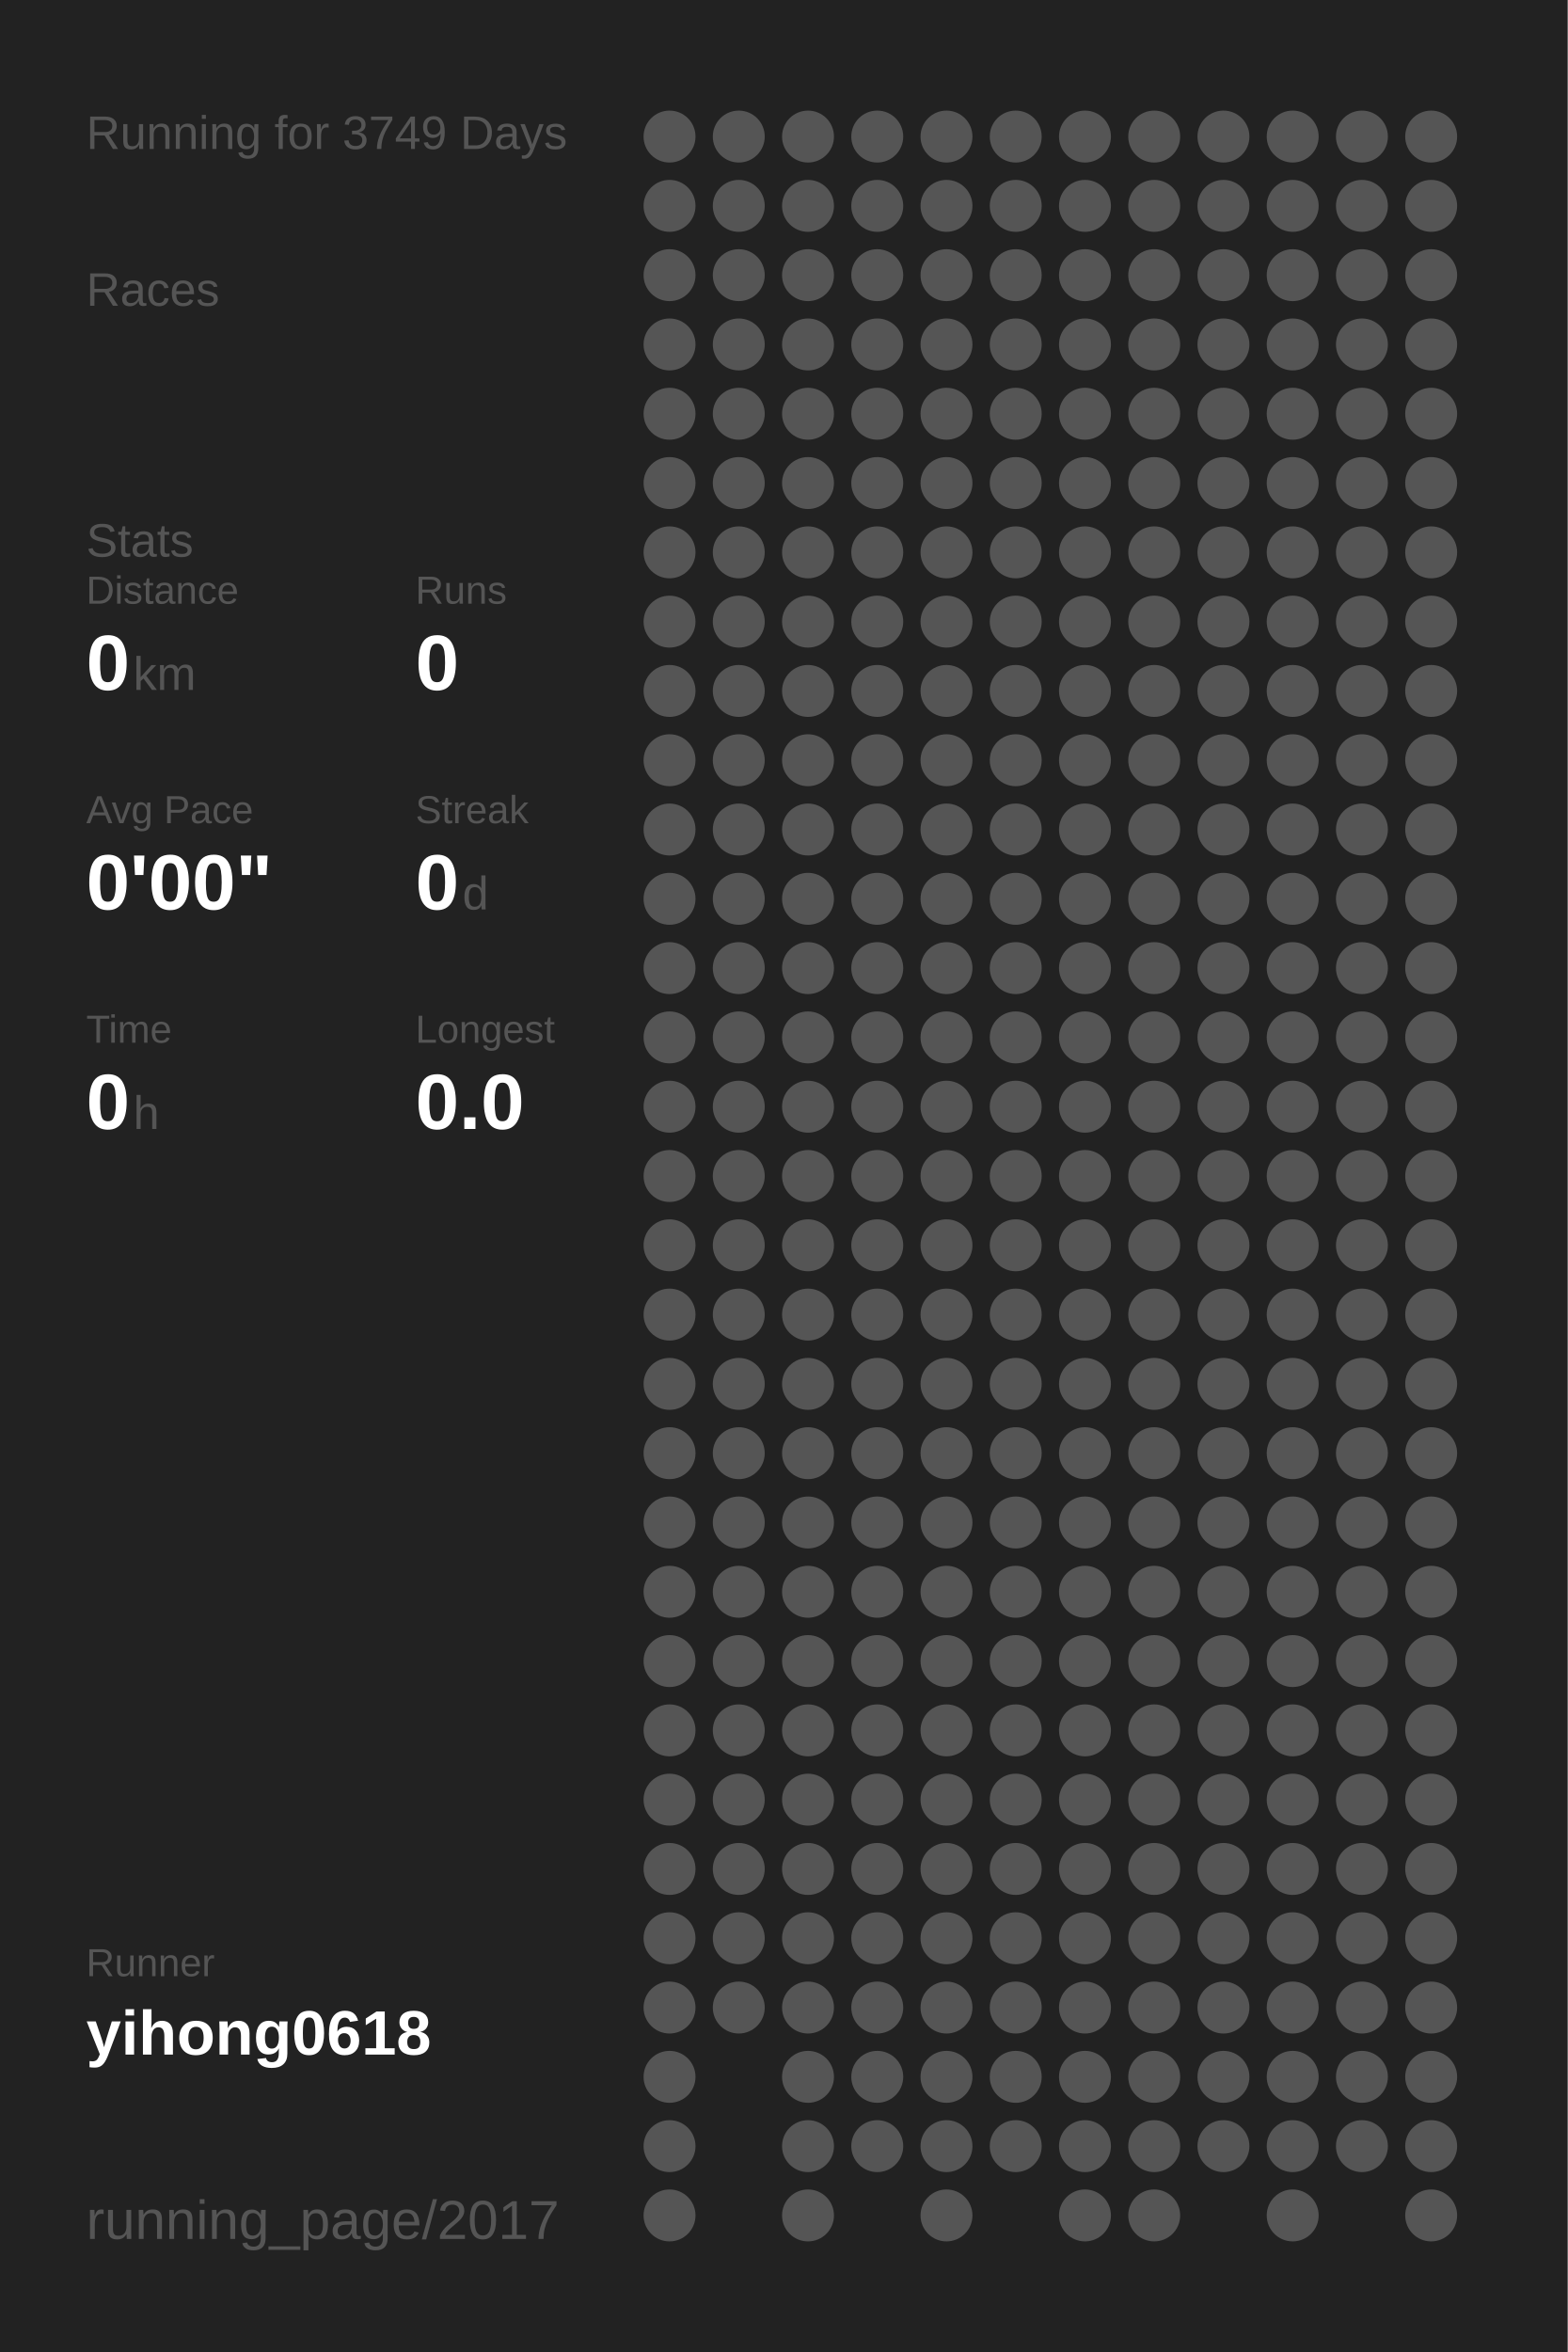
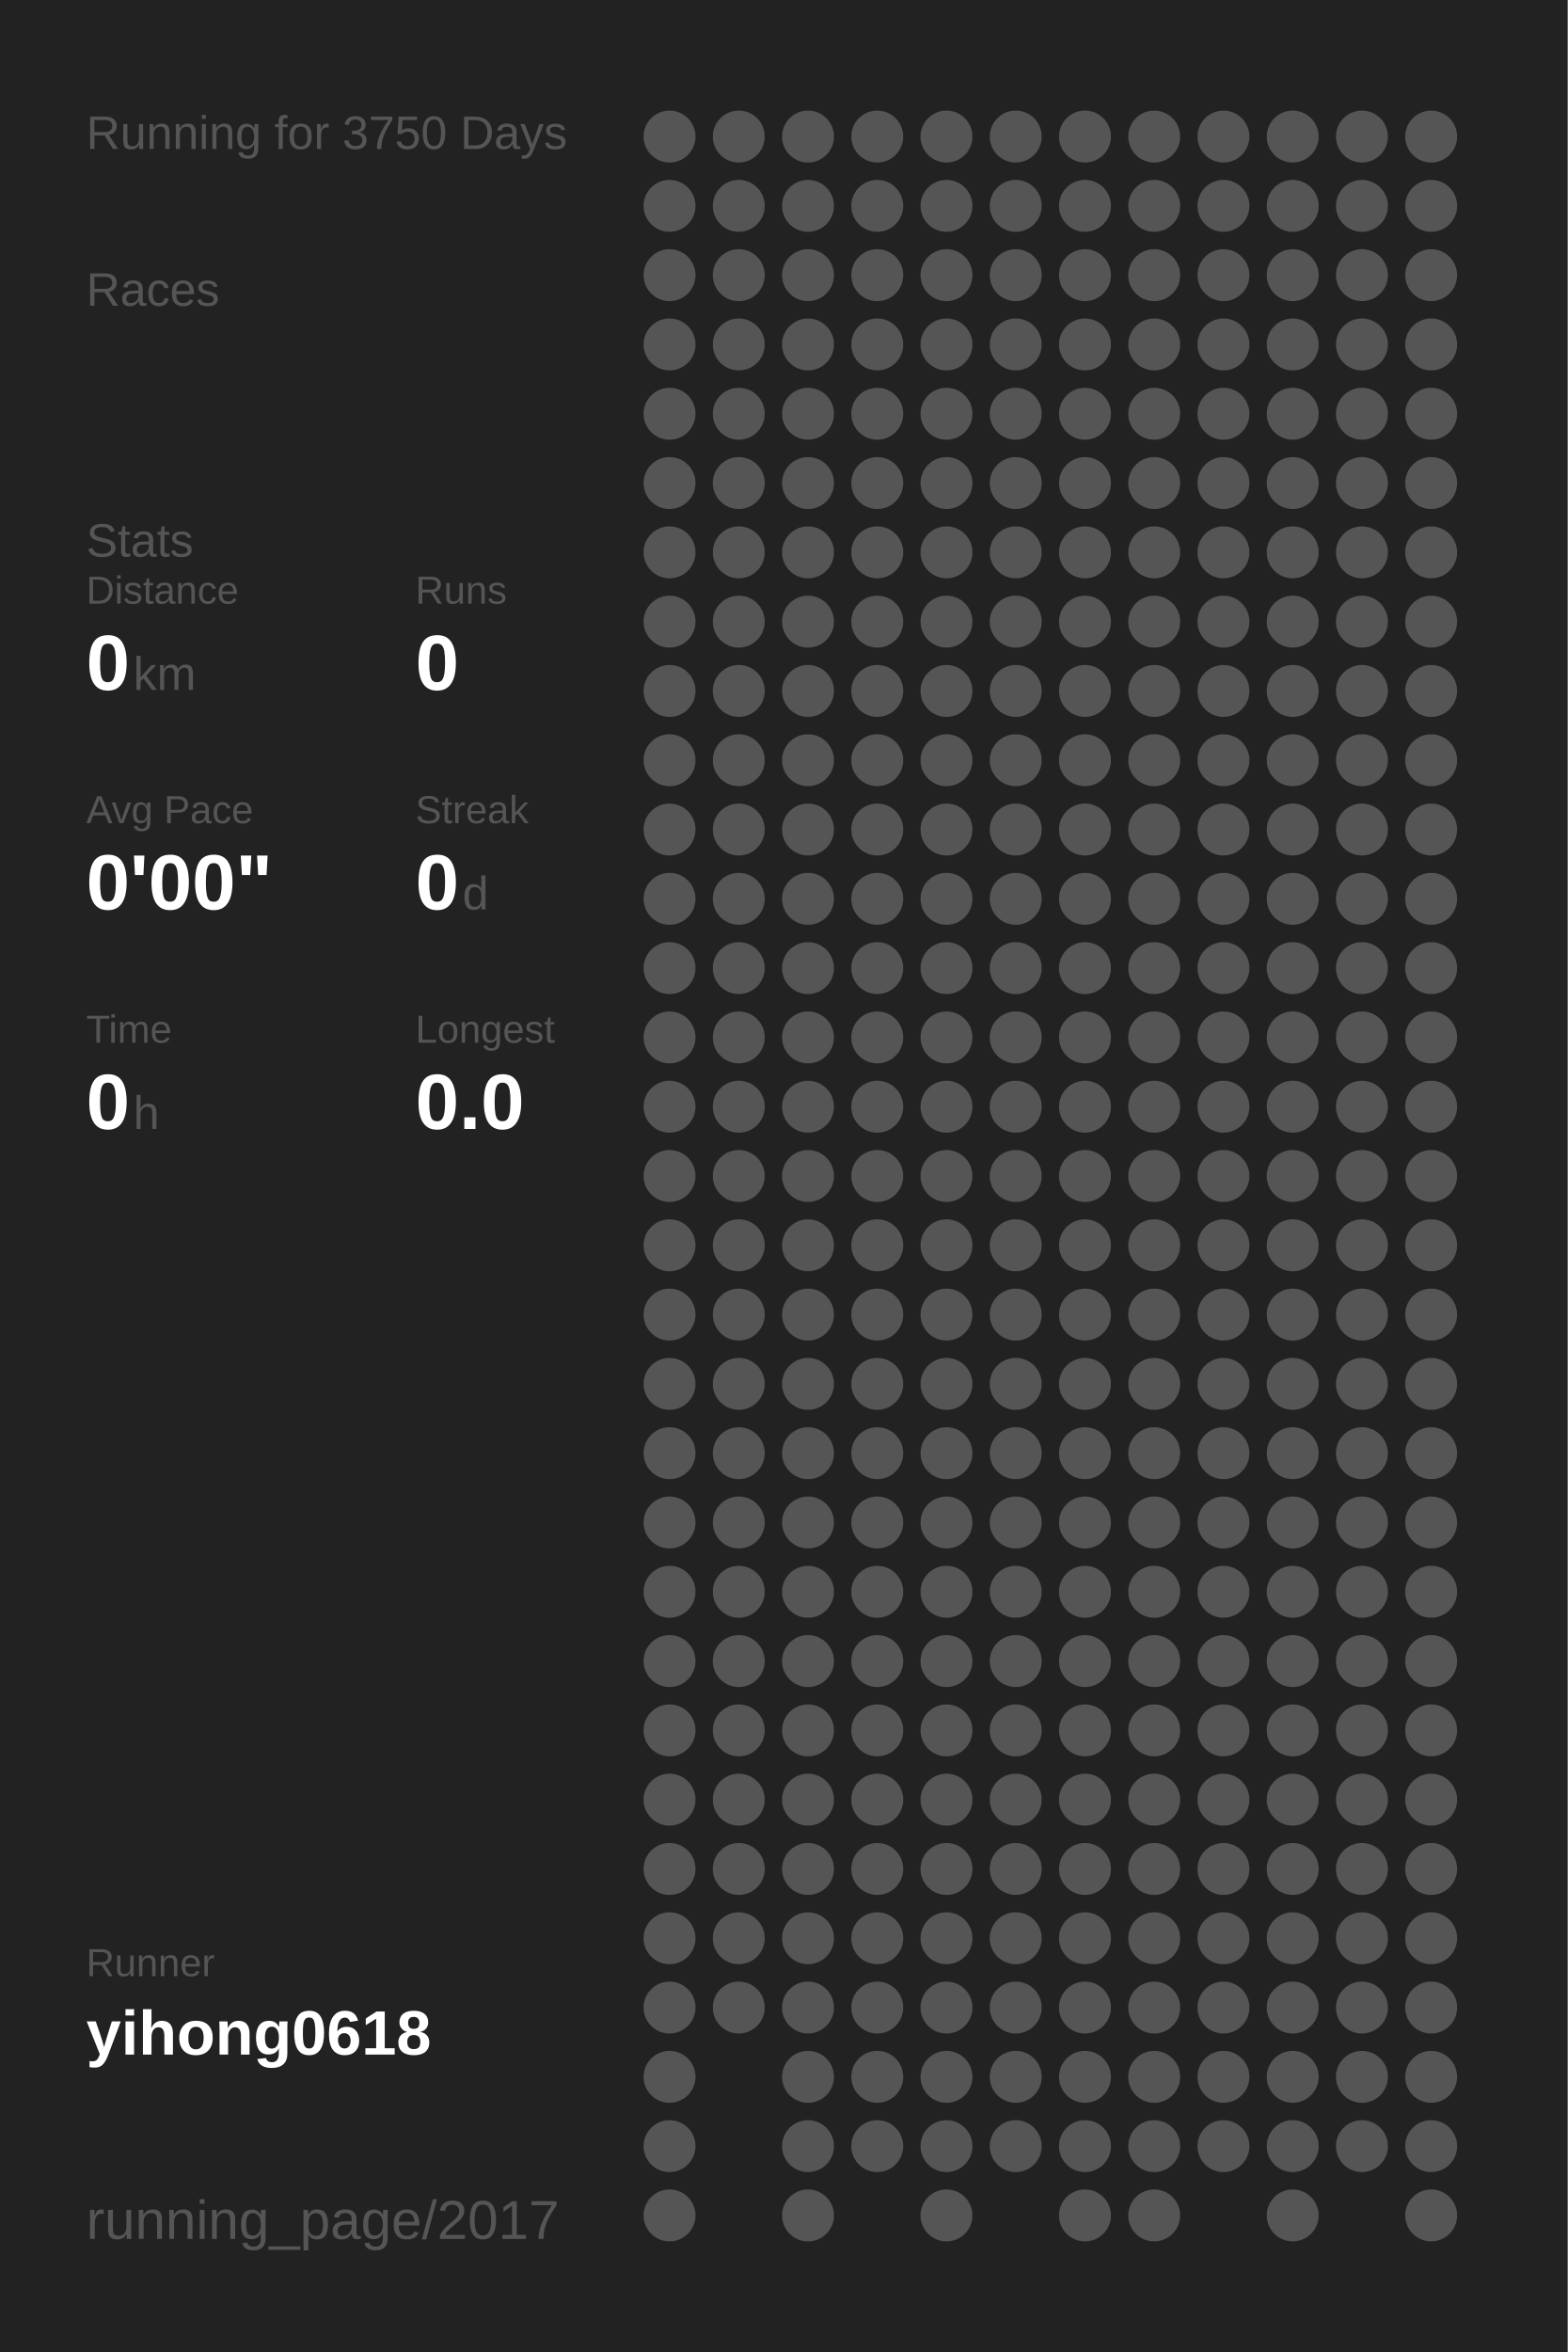
<svg xmlns="http://www.w3.org/2000/svg" baseProfile="full" height="300mm" version="1.1" viewBox="0,0,200,300" width="200mm">
  <defs />
  <rect fill="#222222" height="300" width="200" x="0" y="0" />
-   <text fill="#555555" style="font-size:6px; font-family:Arial;" x="11" y="19">Running for 3749 Days</text>
+   <text fill="#555555" style="font-size:6px; font-family:Arial;" x="11" y="19">Running for 3750 Days</text>
  <text fill="#555555" style="font-size:6px; font-family:Arial;" x="11" y="39">Races</text>
  <text fill="#555555" style="font-size:6px; font-family:Arial;" x="11" y="71">Stats</text>
  <text fill="#555555" style="font-size:5px; font-family:Arial;" x="11" y="77">Distance</text>
  <text fill="#FFFFFF" style="font-size:10px; font-family:Arial; font-weight:bold;" x="11" y="88">0</text>
  <text fill="#555555" style="font-size:6px; font-family:Arial;" x="17" y="88">km</text>
  <text fill="#555555" style="font-size:5px; font-family:Arial;" x="53" y="77">Runs</text>
  <text fill="#FFFFFF" style="font-size:10px; font-family:Arial; font-weight:bold;" x="53" y="88">0</text>
  <text fill="#555555" style="font-size:5px; font-family:Arial;" x="11" y="105">Avg Pace</text>
  <text fill="#FFFFFF" style="font-size:10px; font-family:Arial; font-weight:bold;" x="11" y="116">0'00"</text>
  <text fill="#555555" style="font-size:5px; font-family:Arial;" x="53" y="105">Streak</text>
  <text fill="#FFFFFF" style="font-size:10px; font-family:Arial; font-weight:bold;" x="53" y="116">0</text>
  <text fill="#555555" style="font-size:6px; font-family:Arial;" x="59" y="116">d</text>
  <text fill="#555555" style="font-size:5px; font-family:Arial;" x="11" y="133">Time</text>
  <text fill="#FFFFFF" style="font-size:10px; font-family:Arial; font-weight:bold;" x="11" y="144">0</text>
  <text fill="#555555" style="font-size:6px; font-family:Arial;" x="17" y="144">h</text>
  <text fill="#555555" style="font-size:5px; font-family:Arial;" x="53" y="133">Longest</text>
  <text fill="#FFFFFF" style="font-size:10px; font-family:Arial; font-weight:bold;" x="53" y="144">0.0</text>
  <text fill="#555555" style="font-size:5px; font-family:Arial;" x="11" y="252.065">Runner</text>
  <text fill="#FFFFFF" style="font-size:8px; font-family:Arial; font-weight:bold;" x="11" y="262.065">yihong0618</text>
  <text fill="#555555" style="font-size:7px; font-family:Arial;" x="11" y="285.581">running_page/2017</text>
  <circle cx="85.417" cy="17.419" fill="#555555" r="3.312" />
  <circle cx="85.417" cy="26.258" fill="#555555" r="3.312" />
  <circle cx="85.417" cy="35.097" fill="#555555" r="3.312" />
  <circle cx="85.417" cy="43.935" fill="#555555" r="3.312" />
  <circle cx="85.417" cy="52.774" fill="#555555" r="3.312" />
  <circle cx="85.417" cy="61.613" fill="#555555" r="3.312" />
  <circle cx="85.417" cy="70.452" fill="#555555" r="3.312" />
  <circle cx="85.417" cy="79.29" fill="#555555" r="3.312" />
  <circle cx="85.417" cy="88.129" fill="#555555" r="3.312" />
  <circle cx="85.417" cy="96.968" fill="#555555" r="3.312" />
  <circle cx="85.417" cy="105.806" fill="#555555" r="3.312" />
  <circle cx="85.417" cy="114.645" fill="#555555" r="3.312" />
  <circle cx="85.417" cy="123.484" fill="#555555" r="3.312" />
  <circle cx="85.417" cy="132.323" fill="#555555" r="3.312" />
  <circle cx="85.417" cy="141.161" fill="#555555" r="3.312" />
  <circle cx="85.417" cy="150" fill="#555555" r="3.312" />
  <circle cx="85.417" cy="158.839" fill="#555555" r="3.312" />
  <circle cx="85.417" cy="167.677" fill="#555555" r="3.312" />
  <circle cx="85.417" cy="176.516" fill="#555555" r="3.312" />
  <circle cx="85.417" cy="185.355" fill="#555555" r="3.312" />
  <circle cx="85.417" cy="194.194" fill="#555555" r="3.312" />
  <circle cx="85.417" cy="203.032" fill="#555555" r="3.312" />
  <circle cx="85.417" cy="211.871" fill="#555555" r="3.312" />
  <circle cx="85.417" cy="220.71" fill="#555555" r="3.312" />
  <circle cx="85.417" cy="229.548" fill="#555555" r="3.312" />
  <circle cx="85.417" cy="238.387" fill="#555555" r="3.312" />
  <circle cx="85.417" cy="247.226" fill="#555555" r="3.312" />
  <circle cx="85.417" cy="256.065" fill="#555555" r="3.312" />
  <circle cx="85.417" cy="264.903" fill="#555555" r="3.312" />
  <circle cx="85.417" cy="273.742" fill="#555555" r="3.312" />
  <circle cx="85.417" cy="282.581" fill="#555555" r="3.312" />
  <circle cx="94.25" cy="17.419" fill="#555555" r="3.312" />
  <circle cx="94.25" cy="26.258" fill="#555555" r="3.312" />
  <circle cx="94.25" cy="35.097" fill="#555555" r="3.312" />
  <circle cx="94.25" cy="43.935" fill="#555555" r="3.312" />
  <circle cx="94.25" cy="52.774" fill="#555555" r="3.312" />
  <circle cx="94.25" cy="61.613" fill="#555555" r="3.312" />
  <circle cx="94.25" cy="70.452" fill="#555555" r="3.312" />
  <circle cx="94.25" cy="79.29" fill="#555555" r="3.312" />
  <circle cx="94.25" cy="88.129" fill="#555555" r="3.312" />
  <circle cx="94.25" cy="96.968" fill="#555555" r="3.312" />
  <circle cx="94.25" cy="105.806" fill="#555555" r="3.312" />
  <circle cx="94.25" cy="114.645" fill="#555555" r="3.312" />
  <circle cx="94.25" cy="123.484" fill="#555555" r="3.312" />
  <circle cx="94.25" cy="132.323" fill="#555555" r="3.312" />
  <circle cx="94.25" cy="141.161" fill="#555555" r="3.312" />
  <circle cx="94.25" cy="150" fill="#555555" r="3.312" />
  <circle cx="94.25" cy="158.839" fill="#555555" r="3.312" />
  <circle cx="94.25" cy="167.677" fill="#555555" r="3.312" />
  <circle cx="94.25" cy="176.516" fill="#555555" r="3.312" />
  <circle cx="94.25" cy="185.355" fill="#555555" r="3.312" />
  <circle cx="94.25" cy="194.194" fill="#555555" r="3.312" />
  <circle cx="94.25" cy="203.032" fill="#555555" r="3.312" />
  <circle cx="94.25" cy="211.871" fill="#555555" r="3.312" />
  <circle cx="94.25" cy="220.71" fill="#555555" r="3.312" />
  <circle cx="94.25" cy="229.548" fill="#555555" r="3.312" />
  <circle cx="94.25" cy="238.387" fill="#555555" r="3.312" />
  <circle cx="94.25" cy="247.226" fill="#555555" r="3.312" />
  <circle cx="94.25" cy="256.065" fill="#555555" r="3.312" />
  <circle cx="103.083" cy="17.419" fill="#555555" r="3.312" />
  <circle cx="103.083" cy="26.258" fill="#555555" r="3.312" />
  <circle cx="103.083" cy="35.097" fill="#555555" r="3.312" />
  <circle cx="103.083" cy="43.935" fill="#555555" r="3.312" />
  <circle cx="103.083" cy="52.774" fill="#555555" r="3.312" />
  <circle cx="103.083" cy="61.613" fill="#555555" r="3.312" />
  <circle cx="103.083" cy="70.452" fill="#555555" r="3.312" />
  <circle cx="103.083" cy="79.29" fill="#555555" r="3.312" />
  <circle cx="103.083" cy="88.129" fill="#555555" r="3.312" />
  <circle cx="103.083" cy="96.968" fill="#555555" r="3.312" />
  <circle cx="103.083" cy="105.806" fill="#555555" r="3.312" />
  <circle cx="103.083" cy="114.645" fill="#555555" r="3.312" />
  <circle cx="103.083" cy="123.484" fill="#555555" r="3.312" />
  <circle cx="103.083" cy="132.323" fill="#555555" r="3.312" />
  <circle cx="103.083" cy="141.161" fill="#555555" r="3.312" />
  <circle cx="103.083" cy="150" fill="#555555" r="3.312" />
  <circle cx="103.083" cy="158.839" fill="#555555" r="3.312" />
  <circle cx="103.083" cy="167.677" fill="#555555" r="3.312" />
  <circle cx="103.083" cy="176.516" fill="#555555" r="3.312" />
  <circle cx="103.083" cy="185.355" fill="#555555" r="3.312" />
  <circle cx="103.083" cy="194.194" fill="#555555" r="3.312" />
  <circle cx="103.083" cy="203.032" fill="#555555" r="3.312" />
  <circle cx="103.083" cy="211.871" fill="#555555" r="3.312" />
  <circle cx="103.083" cy="220.71" fill="#555555" r="3.312" />
  <circle cx="103.083" cy="229.548" fill="#555555" r="3.312" />
  <circle cx="103.083" cy="238.387" fill="#555555" r="3.312" />
  <circle cx="103.083" cy="247.226" fill="#555555" r="3.312" />
  <circle cx="103.083" cy="256.065" fill="#555555" r="3.312" />
  <circle cx="103.083" cy="264.903" fill="#555555" r="3.312" />
  <circle cx="103.083" cy="273.742" fill="#555555" r="3.312" />
  <circle cx="103.083" cy="282.581" fill="#555555" r="3.312" />
  <circle cx="111.917" cy="17.419" fill="#555555" r="3.312" />
  <circle cx="111.917" cy="26.258" fill="#555555" r="3.312" />
  <circle cx="111.917" cy="35.097" fill="#555555" r="3.312" />
  <circle cx="111.917" cy="43.935" fill="#555555" r="3.312" />
  <circle cx="111.917" cy="52.774" fill="#555555" r="3.312" />
  <circle cx="111.917" cy="61.613" fill="#555555" r="3.312" />
  <circle cx="111.917" cy="70.452" fill="#555555" r="3.312" />
  <circle cx="111.917" cy="79.29" fill="#555555" r="3.312" />
  <circle cx="111.917" cy="88.129" fill="#555555" r="3.312" />
  <circle cx="111.917" cy="96.968" fill="#555555" r="3.312" />
  <circle cx="111.917" cy="105.806" fill="#555555" r="3.312" />
  <circle cx="111.917" cy="114.645" fill="#555555" r="3.312" />
  <circle cx="111.917" cy="123.484" fill="#555555" r="3.312" />
  <circle cx="111.917" cy="132.323" fill="#555555" r="3.312" />
  <circle cx="111.917" cy="141.161" fill="#555555" r="3.312" />
  <circle cx="111.917" cy="150" fill="#555555" r="3.312" />
  <circle cx="111.917" cy="158.839" fill="#555555" r="3.312" />
  <circle cx="111.917" cy="167.677" fill="#555555" r="3.312" />
  <circle cx="111.917" cy="176.516" fill="#555555" r="3.312" />
  <circle cx="111.917" cy="185.355" fill="#555555" r="3.312" />
  <circle cx="111.917" cy="194.194" fill="#555555" r="3.312" />
  <circle cx="111.917" cy="203.032" fill="#555555" r="3.312" />
  <circle cx="111.917" cy="211.871" fill="#555555" r="3.312" />
  <circle cx="111.917" cy="220.71" fill="#555555" r="3.312" />
  <circle cx="111.917" cy="229.548" fill="#555555" r="3.312" />
  <circle cx="111.917" cy="238.387" fill="#555555" r="3.312" />
  <circle cx="111.917" cy="247.226" fill="#555555" r="3.312" />
  <circle cx="111.917" cy="256.065" fill="#555555" r="3.312" />
  <circle cx="111.917" cy="264.903" fill="#555555" r="3.312" />
  <circle cx="111.917" cy="273.742" fill="#555555" r="3.312" />
  <circle cx="120.75" cy="17.419" fill="#555555" r="3.312" />
  <circle cx="120.75" cy="26.258" fill="#555555" r="3.312" />
  <circle cx="120.75" cy="35.097" fill="#555555" r="3.312" />
  <circle cx="120.75" cy="43.935" fill="#555555" r="3.312" />
  <circle cx="120.75" cy="52.774" fill="#555555" r="3.312" />
  <circle cx="120.75" cy="61.613" fill="#555555" r="3.312" />
  <circle cx="120.75" cy="70.452" fill="#555555" r="3.312" />
  <circle cx="120.75" cy="79.29" fill="#555555" r="3.312" />
  <circle cx="120.75" cy="88.129" fill="#555555" r="3.312" />
  <circle cx="120.75" cy="96.968" fill="#555555" r="3.312" />
  <circle cx="120.75" cy="105.806" fill="#555555" r="3.312" />
  <circle cx="120.75" cy="114.645" fill="#555555" r="3.312" />
  <circle cx="120.75" cy="123.484" fill="#555555" r="3.312" />
  <circle cx="120.75" cy="132.323" fill="#555555" r="3.312" />
  <circle cx="120.75" cy="141.161" fill="#555555" r="3.312" />
  <circle cx="120.75" cy="150" fill="#555555" r="3.312" />
  <circle cx="120.75" cy="158.839" fill="#555555" r="3.312" />
  <circle cx="120.75" cy="167.677" fill="#555555" r="3.312" />
  <circle cx="120.75" cy="176.516" fill="#555555" r="3.312" />
  <circle cx="120.75" cy="185.355" fill="#555555" r="3.312" />
  <circle cx="120.75" cy="194.194" fill="#555555" r="3.312" />
  <circle cx="120.75" cy="203.032" fill="#555555" r="3.312" />
  <circle cx="120.75" cy="211.871" fill="#555555" r="3.312" />
  <circle cx="120.75" cy="220.71" fill="#555555" r="3.312" />
  <circle cx="120.75" cy="229.548" fill="#555555" r="3.312" />
  <circle cx="120.75" cy="238.387" fill="#555555" r="3.312" />
  <circle cx="120.75" cy="247.226" fill="#555555" r="3.312" />
  <circle cx="120.75" cy="256.065" fill="#555555" r="3.312" />
  <circle cx="120.75" cy="264.903" fill="#555555" r="3.312" />
  <circle cx="120.75" cy="273.742" fill="#555555" r="3.312" />
  <circle cx="120.75" cy="282.581" fill="#555555" r="3.312" />
  <circle cx="129.583" cy="17.419" fill="#555555" r="3.312" />
  <circle cx="129.583" cy="26.258" fill="#555555" r="3.312" />
  <circle cx="129.583" cy="35.097" fill="#555555" r="3.312" />
  <circle cx="129.583" cy="43.935" fill="#555555" r="3.312" />
  <circle cx="129.583" cy="52.774" fill="#555555" r="3.312" />
  <circle cx="129.583" cy="61.613" fill="#555555" r="3.312" />
  <circle cx="129.583" cy="70.452" fill="#555555" r="3.312" />
  <circle cx="129.583" cy="79.29" fill="#555555" r="3.312" />
  <circle cx="129.583" cy="88.129" fill="#555555" r="3.312" />
  <circle cx="129.583" cy="96.968" fill="#555555" r="3.312" />
  <circle cx="129.583" cy="105.806" fill="#555555" r="3.312" />
  <circle cx="129.583" cy="114.645" fill="#555555" r="3.312" />
  <circle cx="129.583" cy="123.484" fill="#555555" r="3.312" />
  <circle cx="129.583" cy="132.323" fill="#555555" r="3.312" />
  <circle cx="129.583" cy="141.161" fill="#555555" r="3.312" />
  <circle cx="129.583" cy="150" fill="#555555" r="3.312" />
  <circle cx="129.583" cy="158.839" fill="#555555" r="3.312" />
  <circle cx="129.583" cy="167.677" fill="#555555" r="3.312" />
  <circle cx="129.583" cy="176.516" fill="#555555" r="3.312" />
  <circle cx="129.583" cy="185.355" fill="#555555" r="3.312" />
  <circle cx="129.583" cy="194.194" fill="#555555" r="3.312" />
  <circle cx="129.583" cy="203.032" fill="#555555" r="3.312" />
  <circle cx="129.583" cy="211.871" fill="#555555" r="3.312" />
  <circle cx="129.583" cy="220.71" fill="#555555" r="3.312" />
  <circle cx="129.583" cy="229.548" fill="#555555" r="3.312" />
  <circle cx="129.583" cy="238.387" fill="#555555" r="3.312" />
  <circle cx="129.583" cy="247.226" fill="#555555" r="3.312" />
  <circle cx="129.583" cy="256.065" fill="#555555" r="3.312" />
  <circle cx="129.583" cy="264.903" fill="#555555" r="3.312" />
  <circle cx="129.583" cy="273.742" fill="#555555" r="3.312" />
  <circle cx="138.417" cy="17.419" fill="#555555" r="3.312" />
  <circle cx="138.417" cy="26.258" fill="#555555" r="3.312" />
  <circle cx="138.417" cy="35.097" fill="#555555" r="3.312" />
  <circle cx="138.417" cy="43.935" fill="#555555" r="3.312" />
  <circle cx="138.417" cy="52.774" fill="#555555" r="3.312" />
  <circle cx="138.417" cy="61.613" fill="#555555" r="3.312" />
  <circle cx="138.417" cy="70.452" fill="#555555" r="3.312" />
  <circle cx="138.417" cy="79.29" fill="#555555" r="3.312" />
  <circle cx="138.417" cy="88.129" fill="#555555" r="3.312" />
  <circle cx="138.417" cy="96.968" fill="#555555" r="3.312" />
  <circle cx="138.417" cy="105.806" fill="#555555" r="3.312" />
  <circle cx="138.417" cy="114.645" fill="#555555" r="3.312" />
  <circle cx="138.417" cy="123.484" fill="#555555" r="3.312" />
  <circle cx="138.417" cy="132.323" fill="#555555" r="3.312" />
  <circle cx="138.417" cy="141.161" fill="#555555" r="3.312" />
  <circle cx="138.417" cy="150" fill="#555555" r="3.312" />
  <circle cx="138.417" cy="158.839" fill="#555555" r="3.312" />
  <circle cx="138.417" cy="167.677" fill="#555555" r="3.312" />
  <circle cx="138.417" cy="176.516" fill="#555555" r="3.312" />
  <circle cx="138.417" cy="185.355" fill="#555555" r="3.312" />
  <circle cx="138.417" cy="194.194" fill="#555555" r="3.312" />
  <circle cx="138.417" cy="203.032" fill="#555555" r="3.312" />
  <circle cx="138.417" cy="211.871" fill="#555555" r="3.312" />
  <circle cx="138.417" cy="220.71" fill="#555555" r="3.312" />
  <circle cx="138.417" cy="229.548" fill="#555555" r="3.312" />
  <circle cx="138.417" cy="238.387" fill="#555555" r="3.312" />
  <circle cx="138.417" cy="247.226" fill="#555555" r="3.312" />
  <circle cx="138.417" cy="256.065" fill="#555555" r="3.312" />
  <circle cx="138.417" cy="264.903" fill="#555555" r="3.312" />
  <circle cx="138.417" cy="273.742" fill="#555555" r="3.312" />
  <circle cx="138.417" cy="282.581" fill="#555555" r="3.312" />
  <circle cx="147.25" cy="17.419" fill="#555555" r="3.312" />
  <circle cx="147.25" cy="26.258" fill="#555555" r="3.312" />
  <circle cx="147.25" cy="35.097" fill="#555555" r="3.312" />
  <circle cx="147.25" cy="43.935" fill="#555555" r="3.312" />
  <circle cx="147.25" cy="52.774" fill="#555555" r="3.312" />
  <circle cx="147.25" cy="61.613" fill="#555555" r="3.312" />
  <circle cx="147.25" cy="70.452" fill="#555555" r="3.312" />
  <circle cx="147.25" cy="79.29" fill="#555555" r="3.312" />
  <circle cx="147.25" cy="88.129" fill="#555555" r="3.312" />
  <circle cx="147.25" cy="96.968" fill="#555555" r="3.312" />
  <circle cx="147.25" cy="105.806" fill="#555555" r="3.312" />
  <circle cx="147.25" cy="114.645" fill="#555555" r="3.312" />
  <circle cx="147.25" cy="123.484" fill="#555555" r="3.312" />
  <circle cx="147.25" cy="132.323" fill="#555555" r="3.312" />
  <circle cx="147.25" cy="141.161" fill="#555555" r="3.312" />
  <circle cx="147.25" cy="150" fill="#555555" r="3.312" />
  <circle cx="147.25" cy="158.839" fill="#555555" r="3.312" />
  <circle cx="147.25" cy="167.677" fill="#555555" r="3.312" />
  <circle cx="147.25" cy="176.516" fill="#555555" r="3.312" />
  <circle cx="147.25" cy="185.355" fill="#555555" r="3.312" />
  <circle cx="147.25" cy="194.194" fill="#555555" r="3.312" />
  <circle cx="147.25" cy="203.032" fill="#555555" r="3.312" />
  <circle cx="147.25" cy="211.871" fill="#555555" r="3.312" />
  <circle cx="147.25" cy="220.71" fill="#555555" r="3.312" />
  <circle cx="147.25" cy="229.548" fill="#555555" r="3.312" />
  <circle cx="147.25" cy="238.387" fill="#555555" r="3.312" />
  <circle cx="147.25" cy="247.226" fill="#555555" r="3.312" />
  <circle cx="147.25" cy="256.065" fill="#555555" r="3.312" />
  <circle cx="147.25" cy="264.903" fill="#555555" r="3.312" />
  <circle cx="147.25" cy="273.742" fill="#555555" r="3.312" />
  <circle cx="147.25" cy="282.581" fill="#555555" r="3.312" />
  <circle cx="156.083" cy="17.419" fill="#555555" r="3.312" />
  <circle cx="156.083" cy="26.258" fill="#555555" r="3.312" />
  <circle cx="156.083" cy="35.097" fill="#555555" r="3.312" />
  <circle cx="156.083" cy="43.935" fill="#555555" r="3.312" />
  <circle cx="156.083" cy="52.774" fill="#555555" r="3.312" />
  <circle cx="156.083" cy="61.613" fill="#555555" r="3.312" />
  <circle cx="156.083" cy="70.452" fill="#555555" r="3.312" />
  <circle cx="156.083" cy="79.29" fill="#555555" r="3.312" />
  <circle cx="156.083" cy="88.129" fill="#555555" r="3.312" />
  <circle cx="156.083" cy="96.968" fill="#555555" r="3.312" />
  <circle cx="156.083" cy="105.806" fill="#555555" r="3.312" />
  <circle cx="156.083" cy="114.645" fill="#555555" r="3.312" />
  <circle cx="156.083" cy="123.484" fill="#555555" r="3.312" />
  <circle cx="156.083" cy="132.323" fill="#555555" r="3.312" />
  <circle cx="156.083" cy="141.161" fill="#555555" r="3.312" />
  <circle cx="156.083" cy="150" fill="#555555" r="3.312" />
  <circle cx="156.083" cy="158.839" fill="#555555" r="3.312" />
  <circle cx="156.083" cy="167.677" fill="#555555" r="3.312" />
  <circle cx="156.083" cy="176.516" fill="#555555" r="3.312" />
  <circle cx="156.083" cy="185.355" fill="#555555" r="3.312" />
  <circle cx="156.083" cy="194.194" fill="#555555" r="3.312" />
  <circle cx="156.083" cy="203.032" fill="#555555" r="3.312" />
  <circle cx="156.083" cy="211.871" fill="#555555" r="3.312" />
  <circle cx="156.083" cy="220.71" fill="#555555" r="3.312" />
  <circle cx="156.083" cy="229.548" fill="#555555" r="3.312" />
  <circle cx="156.083" cy="238.387" fill="#555555" r="3.312" />
  <circle cx="156.083" cy="247.226" fill="#555555" r="3.312" />
  <circle cx="156.083" cy="256.065" fill="#555555" r="3.312" />
  <circle cx="156.083" cy="264.903" fill="#555555" r="3.312" />
  <circle cx="156.083" cy="273.742" fill="#555555" r="3.312" />
  <circle cx="164.917" cy="17.419" fill="#555555" r="3.312" />
  <circle cx="164.917" cy="26.258" fill="#555555" r="3.312" />
  <circle cx="164.917" cy="35.097" fill="#555555" r="3.312" />
  <circle cx="164.917" cy="43.935" fill="#555555" r="3.312" />
  <circle cx="164.917" cy="52.774" fill="#555555" r="3.312" />
  <circle cx="164.917" cy="61.613" fill="#555555" r="3.312" />
  <circle cx="164.917" cy="70.452" fill="#555555" r="3.312" />
  <circle cx="164.917" cy="79.29" fill="#555555" r="3.312" />
  <circle cx="164.917" cy="88.129" fill="#555555" r="3.312" />
  <circle cx="164.917" cy="96.968" fill="#555555" r="3.312" />
  <circle cx="164.917" cy="105.806" fill="#555555" r="3.312" />
  <circle cx="164.917" cy="114.645" fill="#555555" r="3.312" />
  <circle cx="164.917" cy="123.484" fill="#555555" r="3.312" />
  <circle cx="164.917" cy="132.323" fill="#555555" r="3.312" />
  <circle cx="164.917" cy="141.161" fill="#555555" r="3.312" />
  <circle cx="164.917" cy="150" fill="#555555" r="3.312" />
  <circle cx="164.917" cy="158.839" fill="#555555" r="3.312" />
  <circle cx="164.917" cy="167.677" fill="#555555" r="3.312" />
  <circle cx="164.917" cy="176.516" fill="#555555" r="3.312" />
  <circle cx="164.917" cy="185.355" fill="#555555" r="3.312" />
  <circle cx="164.917" cy="194.194" fill="#555555" r="3.312" />
  <circle cx="164.917" cy="203.032" fill="#555555" r="3.312" />
  <circle cx="164.917" cy="211.871" fill="#555555" r="3.312" />
  <circle cx="164.917" cy="220.71" fill="#555555" r="3.312" />
  <circle cx="164.917" cy="229.548" fill="#555555" r="3.312" />
  <circle cx="164.917" cy="238.387" fill="#555555" r="3.312" />
  <circle cx="164.917" cy="247.226" fill="#555555" r="3.312" />
  <circle cx="164.917" cy="256.065" fill="#555555" r="3.312" />
  <circle cx="164.917" cy="264.903" fill="#555555" r="3.312" />
  <circle cx="164.917" cy="273.742" fill="#555555" r="3.312" />
  <circle cx="164.917" cy="282.581" fill="#555555" r="3.312" />
  <circle cx="173.75" cy="17.419" fill="#555555" r="3.312" />
  <circle cx="173.75" cy="26.258" fill="#555555" r="3.312" />
  <circle cx="173.75" cy="35.097" fill="#555555" r="3.312" />
  <circle cx="173.75" cy="43.935" fill="#555555" r="3.312" />
  <circle cx="173.75" cy="52.774" fill="#555555" r="3.312" />
  <circle cx="173.75" cy="61.613" fill="#555555" r="3.312" />
  <circle cx="173.75" cy="70.452" fill="#555555" r="3.312" />
  <circle cx="173.75" cy="79.29" fill="#555555" r="3.312" />
  <circle cx="173.75" cy="88.129" fill="#555555" r="3.312" />
  <circle cx="173.75" cy="96.968" fill="#555555" r="3.312" />
  <circle cx="173.75" cy="105.806" fill="#555555" r="3.312" />
  <circle cx="173.75" cy="114.645" fill="#555555" r="3.312" />
  <circle cx="173.75" cy="123.484" fill="#555555" r="3.312" />
  <circle cx="173.75" cy="132.323" fill="#555555" r="3.312" />
  <circle cx="173.75" cy="141.161" fill="#555555" r="3.312" />
  <circle cx="173.75" cy="150" fill="#555555" r="3.312" />
  <circle cx="173.75" cy="158.839" fill="#555555" r="3.312" />
  <circle cx="173.75" cy="167.677" fill="#555555" r="3.312" />
  <circle cx="173.75" cy="176.516" fill="#555555" r="3.312" />
  <circle cx="173.75" cy="185.355" fill="#555555" r="3.312" />
  <circle cx="173.75" cy="194.194" fill="#555555" r="3.312" />
  <circle cx="173.75" cy="203.032" fill="#555555" r="3.312" />
  <circle cx="173.75" cy="211.871" fill="#555555" r="3.312" />
  <circle cx="173.75" cy="220.71" fill="#555555" r="3.312" />
  <circle cx="173.75" cy="229.548" fill="#555555" r="3.312" />
  <circle cx="173.75" cy="238.387" fill="#555555" r="3.312" />
  <circle cx="173.75" cy="247.226" fill="#555555" r="3.312" />
  <circle cx="173.75" cy="256.065" fill="#555555" r="3.312" />
  <circle cx="173.75" cy="264.903" fill="#555555" r="3.312" />
  <circle cx="173.75" cy="273.742" fill="#555555" r="3.312" />
  <circle cx="182.583" cy="17.419" fill="#555555" r="3.312" />
  <circle cx="182.583" cy="26.258" fill="#555555" r="3.312" />
  <circle cx="182.583" cy="35.097" fill="#555555" r="3.312" />
  <circle cx="182.583" cy="43.935" fill="#555555" r="3.312" />
  <circle cx="182.583" cy="52.774" fill="#555555" r="3.312" />
  <circle cx="182.583" cy="61.613" fill="#555555" r="3.312" />
  <circle cx="182.583" cy="70.452" fill="#555555" r="3.312" />
  <circle cx="182.583" cy="79.29" fill="#555555" r="3.312" />
  <circle cx="182.583" cy="88.129" fill="#555555" r="3.312" />
  <circle cx="182.583" cy="96.968" fill="#555555" r="3.312" />
  <circle cx="182.583" cy="105.806" fill="#555555" r="3.312" />
  <circle cx="182.583" cy="114.645" fill="#555555" r="3.312" />
  <circle cx="182.583" cy="123.484" fill="#555555" r="3.312" />
  <circle cx="182.583" cy="132.323" fill="#555555" r="3.312" />
  <circle cx="182.583" cy="141.161" fill="#555555" r="3.312" />
  <circle cx="182.583" cy="150" fill="#555555" r="3.312" />
  <circle cx="182.583" cy="158.839" fill="#555555" r="3.312" />
  <circle cx="182.583" cy="167.677" fill="#555555" r="3.312" />
  <circle cx="182.583" cy="176.516" fill="#555555" r="3.312" />
  <circle cx="182.583" cy="185.355" fill="#555555" r="3.312" />
  <circle cx="182.583" cy="194.194" fill="#555555" r="3.312" />
  <circle cx="182.583" cy="203.032" fill="#555555" r="3.312" />
  <circle cx="182.583" cy="211.871" fill="#555555" r="3.312" />
  <circle cx="182.583" cy="220.71" fill="#555555" r="3.312" />
  <circle cx="182.583" cy="229.548" fill="#555555" r="3.312" />
  <circle cx="182.583" cy="238.387" fill="#555555" r="3.312" />
  <circle cx="182.583" cy="247.226" fill="#555555" r="3.312" />
  <circle cx="182.583" cy="256.065" fill="#555555" r="3.312" />
  <circle cx="182.583" cy="264.903" fill="#555555" r="3.312" />
  <circle cx="182.583" cy="273.742" fill="#555555" r="3.312" />
  <circle cx="182.583" cy="282.581" fill="#555555" r="3.312" />
</svg>
